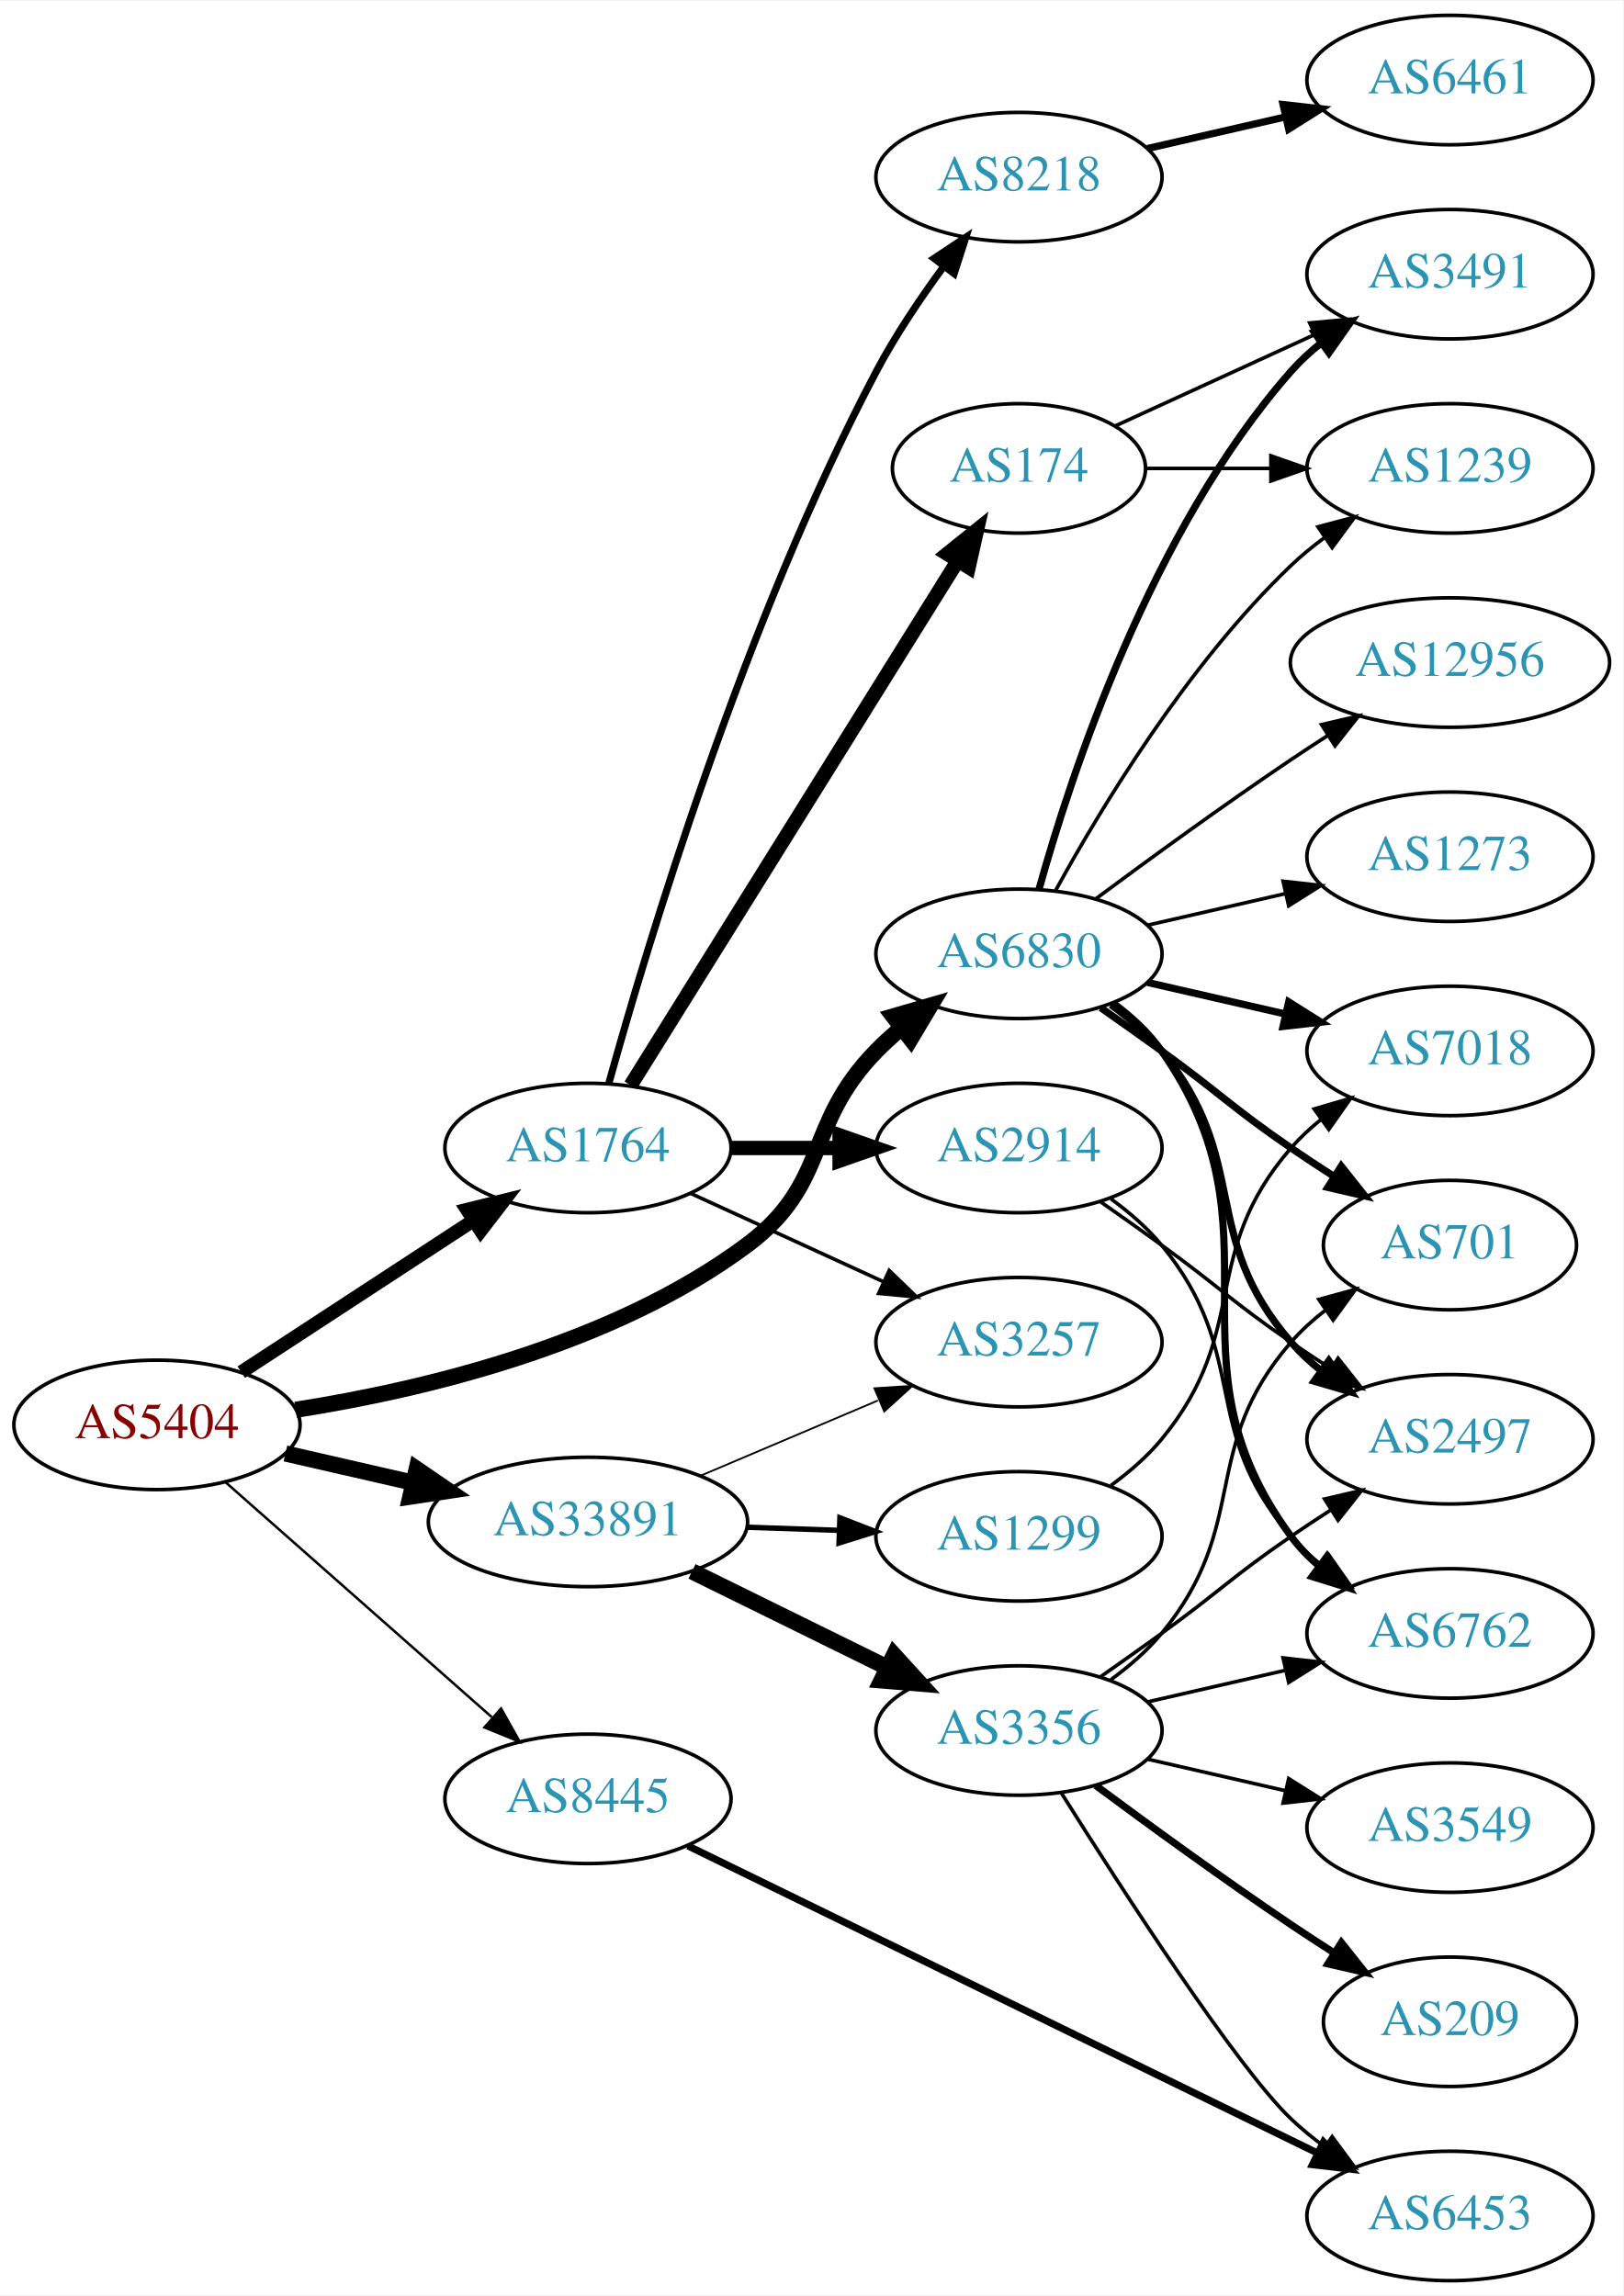
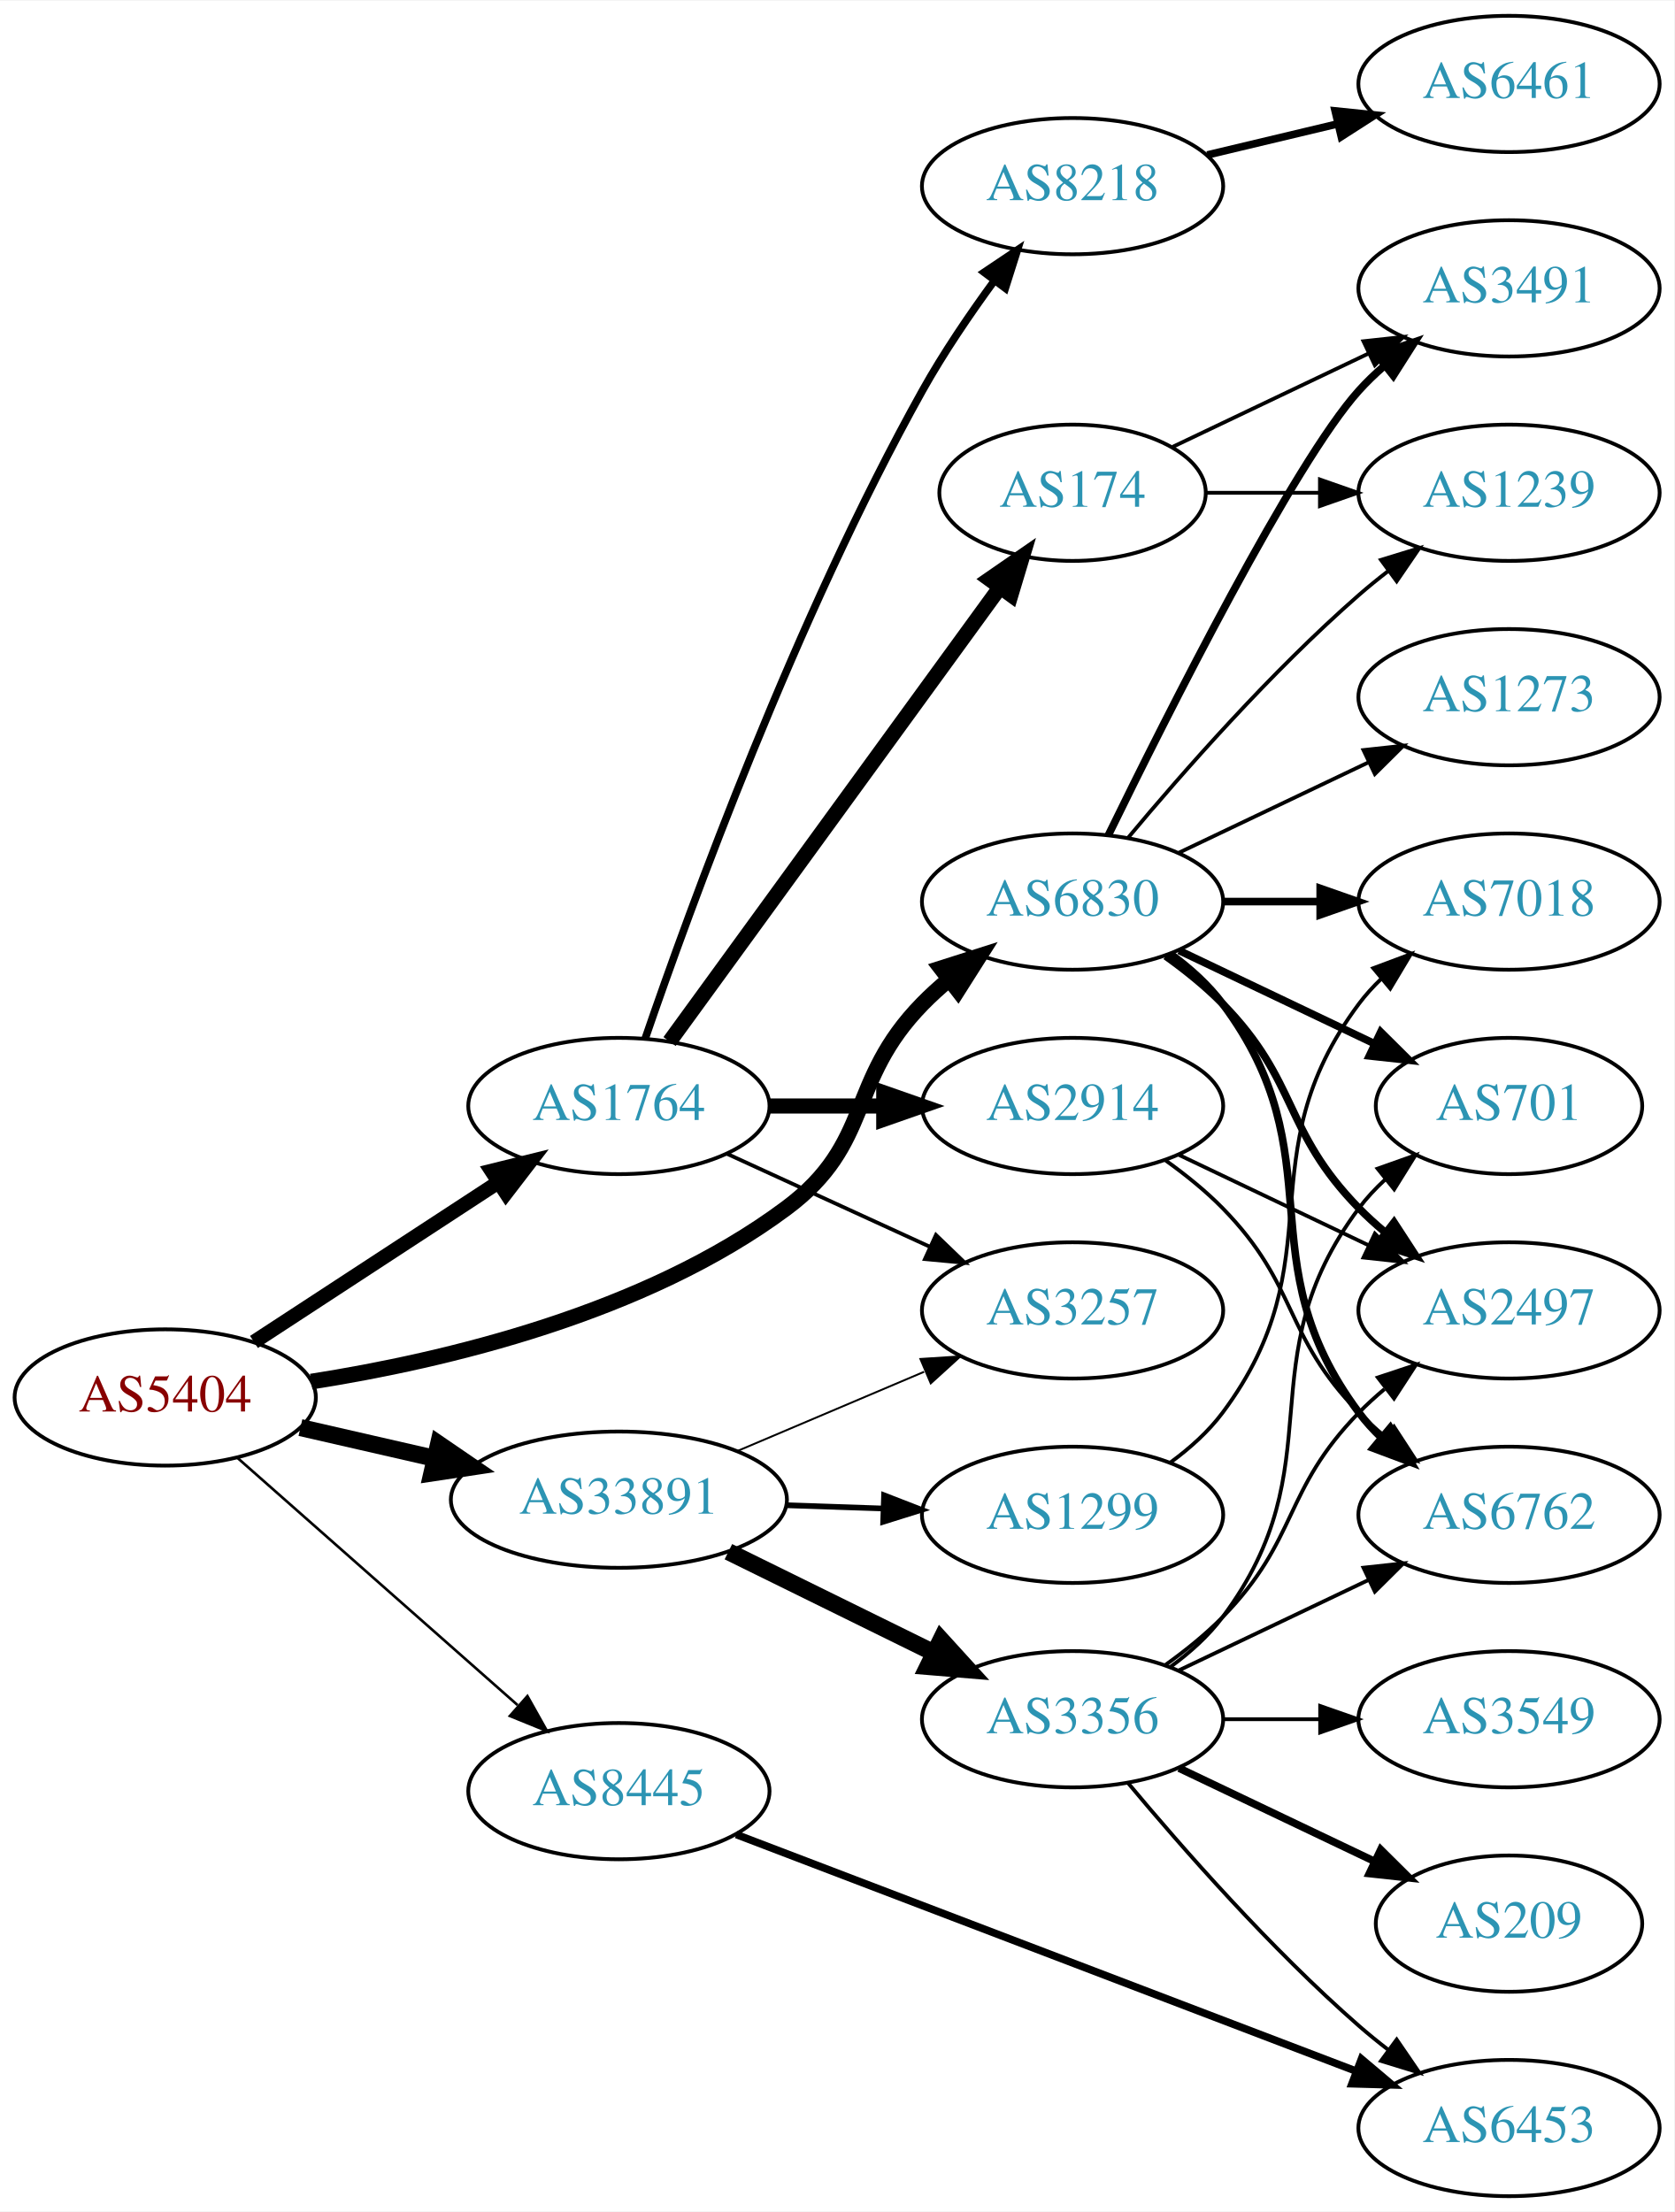
- <svg xmlns="http://www.w3.org/2000/svg" xmlns:xlink="http://www.w3.org/1999/xlink" width="451pt" height="638pt" viewBox="0.00 0.00 451.37 638.00">
-   <g id="graph0" class="graph" transform="scale(1 1) rotate(0) translate(4 634)">
-     <polygon fill="white" stroke="none" points="-4,4 -4,-634 447.37,-634 447.37,4 -4,4" />
+ <svg xmlns="http://www.w3.org/2000/svg" xmlns:xlink="http://www.w3.org/1999/xlink" width="442pt" height="584pt" viewBox="0.00 0.00 442.27 584.00">
+   <g id="graph0" class="graph" transform="scale(1 1) rotate(0) translate(4 580)">
+     <polygon fill="white" stroke="none" points="-4,4 -4,-580 438.271,-580 438.271,4 -4,4" />
    <g id="node1" class="node">
      <g id="a_node1">
        <a xlink:href="/asn/5404" xlink:title="AS5404 ~ ASN conova communications GmbH [AT]">
-           <ellipse fill="#ffffff" stroke="black" cx="39.647" cy="-238" rx="39.794" ry="18" />
-           <text text-anchor="middle" x="39.647" y="-234.3" font-family="Times,serif" font-size="14.00" fill="#880000">AS5404</text>
+           <ellipse fill="#ffffff" stroke="black" cx="39.647" cy="-211" rx="39.794" ry="18" />
+           <text text-anchor="middle" x="39.647" y="-207.3" font-family="Times,serif" font-size="14.00" fill="#880000">AS5404</text>
        </a>
      </g>
    </g>
    <g id="node2" class="node">
      <g id="a_node2">
        <a xlink:href="/asn/1764" xlink:title="AS1764 ~ NEXTLAYER-AS [AT]">
-           <ellipse fill="#ffffff" stroke="black" cx="159.489" cy="-315" rx="39.794" ry="18" />
-           <text text-anchor="middle" x="159.489" y="-311.3" font-family="Times,serif" font-size="14.00" fill="#2c94b3">AS1764</text>
+           <ellipse fill="#ffffff" stroke="black" cx="159.489" cy="-288" rx="39.794" ry="18" />
+           <text text-anchor="middle" x="159.489" y="-284.3" font-family="Times,serif" font-size="14.00" fill="#2c94b3">AS1764</text>
        </a>
      </g>
    </g>
    <g id="edge1" class="edge">
-       <path fill="none" stroke="black" stroke-width="3.808" d="M63.089,-252.664C81.355,-264.599 107.331,-281.573 127.567,-294.795" />
-       <polygon fill="black" stroke="black" stroke-width="3.808" points="125.844,-297.85 136.13,-300.39 129.673,-291.99 125.844,-297.85" />
+       <path fill="none" stroke="black" stroke-width="3.808" d="M63.089,-225.664C81.355,-237.599 107.331,-254.573 127.567,-267.795" />
+       <polygon fill="black" stroke="black" stroke-width="3.808" points="125.844,-270.85 136.13,-273.39 129.673,-264.99 125.844,-270.85" />
    </g>
    <g id="node3" class="node">
      <g id="a_node3">
        <a xlink:href="/asn/6830" xlink:title="AS6830 ~ LGI-UPC [AT]">
-           <ellipse fill="#ffffff" stroke="black" cx="279.332" cy="-369" rx="39.794" ry="18" />
-           <text text-anchor="middle" x="279.332" y="-365.3" font-family="Times,serif" font-size="14.00" fill="#2c94b3">AS6830</text>
+           <ellipse fill="#ffffff" stroke="black" cx="279.332" cy="-342" rx="39.794" ry="18" />
+           <text text-anchor="middle" x="279.332" y="-338.3" font-family="Times,serif" font-size="14.00" fill="#2c94b3">AS6830</text>
        </a>
      </g>
    </g>
    <g id="edge2" class="edge">
-       <path fill="none" stroke="black" stroke-width="4.5" d="M78.211,-242.192C113.532,-247.719 166.407,-260.234 203.685,-288 226.818,-305.23 219.513,-321.383 239.685,-342 241.778,-344.139 244.061,-346.218 246.438,-348.21" />
-       <polygon fill="black" stroke="black" stroke-width="4.5" points="244.414,-351.621 254.738,-354.611 249.224,-345.386 244.414,-351.621" />
+       <path fill="none" stroke="black" stroke-width="4.154" d="M78.211,-215.192C113.532,-220.719 166.407,-233.234 203.685,-261 226.818,-278.23 219.513,-294.383 239.685,-315 241.778,-317.139 244.061,-319.218 246.438,-321.21" />
+       <polygon fill="black" stroke="black" stroke-width="4.154" points="244.599,-324.382 254.738,-327.611 249.039,-318.625 244.599,-324.382" />
    </g>
    <g id="node4" class="node">
      <g id="a_node4">
        <a xlink:href="/asn/8445" xlink:title="AS8445 ~ SALZBURG-AG-AS [AT]">
-           <ellipse fill="#ffffff" stroke="black" cx="159.489" cy="-134" rx="39.794" ry="18" />
-           <text text-anchor="middle" x="159.489" y="-130.3" font-family="Times,serif" font-size="14.00" fill="#2c94b3">AS8445</text>
+           <ellipse fill="#ffffff" stroke="black" cx="159.489" cy="-107" rx="39.794" ry="18" />
+           <text text-anchor="middle" x="159.489" y="-103.3" font-family="Times,serif" font-size="14.00" fill="#2c94b3">AS8445</text>
        </a>
      </g>
    </g>
    <g id="edge3" class="edge">
-       <path fill="none" stroke="black" stroke-width="0.692" d="M58.801,-221.978C78.581,-204.521 110.384,-176.454 132.739,-156.726" />
-       <polygon fill="black" stroke="black" stroke-width="0.692" points="135.325,-159.111 140.507,-149.87 130.693,-153.862 135.325,-159.111" />
+       <path fill="none" stroke="black" stroke-width="0.692" d="M58.801,-194.978C78.581,-177.521 110.384,-149.454 132.739,-129.726" />
+       <polygon fill="black" stroke="black" stroke-width="0.692" points="135.325,-132.111 140.507,-122.87 130.693,-126.862 135.325,-132.111" />
    </g>
    <g id="node5" class="node">
      <g id="a_node5">
        <a xlink:href="/asn/33891" xlink:title="AS33891 ~ CORE-BACKBONE GMBH GLOBAL NETWORK [DE]">
-           <ellipse fill="#ffffff" stroke="black" cx="159.489" cy="-211" rx="44.393" ry="18" />
-           <text text-anchor="middle" x="159.489" y="-207.3" font-family="Times,serif" font-size="14.00" fill="#2c94b3">AS33891</text>
+           <ellipse fill="#ffffff" stroke="black" cx="159.489" cy="-184" rx="44.393" ry="18" />
+           <text text-anchor="middle" x="159.489" y="-180.3" font-family="Times,serif" font-size="14.00" fill="#2c94b3">AS33891</text>
        </a>
      </g>
    </g>
    <g id="edge4" class="edge">
-       <path fill="none" stroke="black" stroke-width="4.5" d="M75.366,-230.045C86.504,-227.493 99.039,-224.621 110.932,-221.896" />
-       <polygon fill="black" stroke="black" stroke-width="4.5" points="111.859,-225.724 120.727,-219.652 110.1,-218.047 111.859,-225.724" />
+       <path fill="none" stroke="black" stroke-width="4.5" d="M75.366,-203.045C86.504,-200.493 99.039,-197.621 110.932,-194.896" />
+       <polygon fill="black" stroke="black" stroke-width="4.5" points="111.859,-198.724 120.727,-192.652 110.1,-191.047 111.859,-198.724" />
    </g>
    <g id="node6" class="node">
      <g id="a_node6">
        <a xlink:href="/asn/8218" xlink:title="AS8218 ~ legacy Neotelecoms [FR]">
-           <ellipse fill="#ffffff" stroke="black" cx="279.332" cy="-585" rx="39.794" ry="18" />
-           <text text-anchor="middle" x="279.332" y="-581.3" font-family="Times,serif" font-size="14.00" fill="#2c94b3">AS8218</text>
+           <ellipse fill="#ffffff" stroke="black" cx="279.332" cy="-531" rx="39.794" ry="18" />
+           <text text-anchor="middle" x="279.332" y="-527.3" font-family="Times,serif" font-size="14.00" fill="#2c94b3">AS8218</text>
        </a>
      </g>
    </g>
    <g id="edge5" class="edge">
-       <path fill="none" stroke="black" stroke-width="2" d="M165.31,-333.046C175.837,-371.026 202.912,-461.438 239.685,-531 244.993,-541.041 251.939,-551.351 258.476,-560.235" />
-       <polygon fill="black" stroke="black" stroke-width="2" points="255.726,-562.401 264.552,-568.262 261.307,-558.176 255.726,-562.401" />
+       <path fill="none" stroke="black" stroke-width="2" d="M166.438,-305.811C178.204,-340.066 206.226,-417.041 239.685,-477 245.219,-486.918 252.218,-497.199 258.733,-506.096" />
+       <polygon fill="black" stroke="black" stroke-width="2" points="255.969,-508.244 264.769,-514.144 261.569,-504.044 255.969,-508.244" />
    </g>
    <g id="node7" class="node">
      <g id="a_node7">
        <a xlink:href="/asn/174" xlink:title="AS174 ~ Cogent Communications [US]">
-           <ellipse fill="#ffffff" stroke="black" cx="279.332" cy="-504" rx="35.194" ry="18" />
-           <text text-anchor="middle" x="279.332" y="-500.3" font-family="Times,serif" font-size="14.00" fill="#2c94b3">AS174</text>
+           <ellipse fill="#ffffff" stroke="black" cx="279.332" cy="-450" rx="35.194" ry="18" />
+           <text text-anchor="middle" x="279.332" y="-446.3" font-family="Times,serif" font-size="14.00" fill="#2c94b3">AS174</text>
        </a>
      </g>
    </g>
    <g id="edge6" class="edge">
-       <path fill="none" stroke="black" stroke-width="4" d="M171.364,-332.442C192.2,-365.859 237.839,-439.057 262.222,-478.163" />
-       <polygon fill="black" stroke="black" stroke-width="4" points="259.392,-480.239 267.653,-486.873 265.332,-476.536 259.392,-480.239" />
+       <path fill="none" stroke="black" stroke-width="4" d="M172.878,-305.031C193.708,-333.666 235.841,-391.588 260.07,-424.896" />
+       <polygon fill="black" stroke="black" stroke-width="4" points="257.396,-427.17 266.109,-433.198 263.057,-423.052 257.396,-427.17" />
    </g>
    <g id="node8" class="node">
      <g id="a_node8">
        <a xlink:href="/asn/2914" xlink:title="AS2914 ~ NTT America, Inc. [US]">
-           <ellipse fill="#ffffff" stroke="black" cx="279.332" cy="-315" rx="39.794" ry="18" />
-           <text text-anchor="middle" x="279.332" y="-311.3" font-family="Times,serif" font-size="14.00" fill="#2c94b3">AS2914</text>
+           <ellipse fill="#ffffff" stroke="black" cx="279.332" cy="-288" rx="39.794" ry="18" />
+           <text text-anchor="middle" x="279.332" y="-284.3" font-family="Times,serif" font-size="14.00" fill="#2c94b3">AS2914</text>
        </a>
      </g>
    </g>
    <g id="edge7" class="edge">
-       <path fill="none" stroke="black" stroke-width="4" d="M199.402,-315C208.955,-315 219.305,-315 229.267,-315" />
-       <polygon fill="black" stroke="black" stroke-width="4" points="229.46,-318.5 239.46,-315 229.46,-311.5 229.46,-318.5" />
+       <path fill="none" stroke="black" stroke-width="4" d="M199.402,-288C208.955,-288 219.305,-288 229.267,-288" />
+       <polygon fill="black" stroke="black" stroke-width="4" points="229.46,-291.5 239.46,-288 229.46,-284.5 229.46,-291.5" />
    </g>
    <g id="node9" class="node">
      <g id="a_node9">
        <a xlink:href="/asn/3257" xlink:title="AS3257 ~ GTT [DE]">
-           <ellipse fill="#ffffff" stroke="black" cx="279.332" cy="-261" rx="39.794" ry="18" />
-           <text text-anchor="middle" x="279.332" y="-257.3" font-family="Times,serif" font-size="14.00" fill="#2c94b3">AS3257</text>
+           <ellipse fill="#ffffff" stroke="black" cx="279.332" cy="-234" rx="39.794" ry="18" />
+           <text text-anchor="middle" x="279.332" y="-230.3" font-family="Times,serif" font-size="14.00" fill="#2c94b3">AS3257</text>
        </a>
      </g>
    </g>
    <g id="edge8" class="edge">
-       <path fill="none" stroke="black" d="M188.118,-302.339C204.075,-295.027 224.345,-285.739 241.628,-277.819" />
-       <polygon fill="black" stroke="black" points="243.243,-280.929 250.876,-273.581 240.327,-274.565 243.243,-280.929" />
+       <path fill="none" stroke="black" d="M188.118,-275.339C204.075,-268.027 224.345,-258.739 241.628,-250.819" />
+       <polygon fill="black" stroke="black" points="243.243,-253.929 250.876,-246.581 240.327,-247.565 243.243,-253.929" />
    </g>
    <g id="node11" class="node">
      <g id="a_node11">
-         <a xlink:href="/asn/3491" xlink:title="AS3491 ~ PCCW Global, Inc. [US]">
-           <ellipse fill="#ffffff" stroke="black" cx="399.174" cy="-558" rx="39.794" ry="18" />
-           <text text-anchor="middle" x="399.174" y="-554.3" font-family="Times,serif" font-size="14.00" fill="#2c94b3">AS3491</text>
-         </a>
-       </g>
-     </g>
-     <g id="edge14" class="edge">
-       <path fill="none" stroke="black" stroke-width="2" d="M284.904,-386.946C293.81,-418.995 316.094,-486.842 354.978,-531 357.462,-533.821 360.312,-536.449 363.337,-538.871" />
-       <polygon fill="black" stroke="black" stroke-width="2" points="361.455,-541.828 371.627,-544.791 365.523,-536.131 361.455,-541.828" />
+         <a xlink:href="/asn/1239" xlink:title="AS1239 ~ Sprint [US]">
+           <ellipse fill="#ffffff" stroke="black" cx="394.625" cy="-450" rx="39.794" ry="18" />
+           <text text-anchor="middle" x="394.625" y="-446.3" font-family="Times,serif" font-size="14.00" fill="#2c94b3">AS1239</text>
+         </a>
+       </g>
+     </g>
+     <g id="edge15" class="edge">
+       <path fill="none" stroke="black" d="M293.962,-358.817C308.244,-375.929 331.791,-402.745 354.978,-423 357.444,-425.154 360.082,-427.294 362.78,-429.372" />
+       <polygon fill="black" stroke="black" points="360.805,-432.264 370.934,-435.37 364.953,-426.625 360.805,-432.264" />
    </g>
    <g id="node12" class="node">
      <g id="a_node12">
-         <a xlink:href="/asn/1239" xlink:title="AS1239 ~ Sprint [US]">
-           <ellipse fill="#ffffff" stroke="black" cx="399.174" cy="-504" rx="39.794" ry="18" />
-           <text text-anchor="middle" x="399.174" y="-500.3" font-family="Times,serif" font-size="14.00" fill="#2c94b3">AS1239</text>
+         <a xlink:href="/asn/3491" xlink:title="AS3491 ~ PCCW Global, Inc. [US]">
+           <ellipse fill="#ffffff" stroke="black" cx="394.625" cy="-504" rx="39.794" ry="18" />
+           <text text-anchor="middle" x="394.625" y="-500.3" font-family="Times,serif" font-size="14.00" fill="#2c94b3">AS3491</text>
        </a>
      </g>
    </g>
    <g id="edge19" class="edge">
-       <path fill="none" stroke="black" d="M289.573,-386.713C302.118,-409.561 326.295,-449.611 354.978,-477 357.846,-479.739 361.035,-482.347 364.344,-484.785" />
-       <polygon fill="black" stroke="black" points="362.468,-487.742 372.704,-490.477 366.407,-481.956 362.468,-487.742" />
+       <path fill="none" stroke="black" stroke-width="2" d="M288.769,-359.511C304.388,-391.509 337.774,-457.893 354.978,-477 356.98,-479.224 359.199,-481.363 361.532,-483.397" />
+       <polygon fill="black" stroke="black" stroke-width="2" points="359.73,-486.433 369.751,-489.873 364.062,-480.935 359.73,-486.433" />
    </g>
    <g id="node13" class="node">
      <g id="a_node13">
        <a xlink:href="/asn/2497" xlink:title="AS2497 ~ Internet Initiative Japan Inc. [JP]">
-           <ellipse fill="#ffffff" stroke="black" cx="399.174" cy="-234" rx="39.794" ry="18" />
-           <text text-anchor="middle" x="399.174" y="-230.3" font-family="Times,serif" font-size="14.00" fill="#2c94b3">AS2497</text>
-         </a>
-       </g>
-     </g>
-     <g id="edge17" class="edge">
-       <path fill="none" stroke="black" stroke-width="2" d="M304.912,-354.844C310.007,-351.128 315.02,-346.799 318.978,-342 344.043,-311.606 329.144,-290.742 354.978,-261 357.443,-258.162 360.28,-255.523 363.297,-253.094" />
-       <polygon fill="black" stroke="black" stroke-width="2" points="365.484,-255.833 371.575,-247.164 361.408,-250.142 365.484,-255.833" />
+           <ellipse fill="#ffffff" stroke="black" cx="394.625" cy="-234" rx="39.794" ry="18" />
+           <text text-anchor="middle" x="394.625" y="-230.3" font-family="Times,serif" font-size="14.00" fill="#2c94b3">AS2497</text>
+         </a>
+       </g>
+     </g>
+     <g id="edge16" class="edge">
+       <path fill="none" stroke="black" stroke-width="2" d="M303.926,-327.611C309.182,-323.852 314.513,-319.563 318.978,-315 339.151,-294.383 334.806,-281.617 354.978,-261 357.071,-258.861 359.354,-256.782 361.731,-254.79" />
+       <polygon fill="black" stroke="black" stroke-width="2" points="364.249,-257.268 370.031,-248.389 359.974,-251.725 364.249,-257.268" />
    </g>
    <g id="node14" class="node">
      <g id="a_node14">
        <a xlink:href="/asn/6762" xlink:title="AS6762 ~ TELECOM ITALIA SPARKLE S.p.A. [IT]">
-           <ellipse fill="#ffffff" stroke="black" cx="399.174" cy="-180" rx="39.794" ry="18" />
-           <text text-anchor="middle" x="399.174" y="-176.3" font-family="Times,serif" font-size="14.00" fill="#2c94b3">AS6762</text>
-         </a>
-       </g>
-     </g>
-     <g id="edge16" class="edge">
-       <path fill="none" stroke="black" stroke-width="2" d="M305.491,-355.284C310.555,-351.545 315.411,-347.096 318.978,-342 354.592,-291.131 318.075,-256.941 354.978,-207 357.212,-203.977 359.894,-201.214 362.815,-198.707" />
-       <polygon fill="black" stroke="black" stroke-width="2" points="365.01,-201.437 370.959,-192.669 360.841,-195.814 365.01,-201.437" />
+           <ellipse fill="#ffffff" stroke="black" cx="394.625" cy="-180" rx="39.794" ry="18" />
+           <text text-anchor="middle" x="394.625" y="-176.3" font-family="Times,serif" font-size="14.00" fill="#2c94b3">AS6762</text>
+         </a>
+       </g>
+     </g>
+     <g id="edge14" class="edge">
+       <path fill="none" stroke="black" stroke-width="2" d="M305.262,-328.118C310.338,-324.389 315.256,-319.984 318.978,-315 349.249,-274.458 324.707,-247.542 354.978,-207 356.723,-204.664 358.73,-202.455 360.893,-200.383" />
+       <polygon fill="black" stroke="black" stroke-width="2" points="363.253,-202.973 368.694,-193.882 358.771,-197.595 363.253,-202.973" />
    </g>
    <g id="node15" class="node">
      <g id="a_node15">
        <a xlink:href="/asn/7018" xlink:title="AS7018 ~ AT&amp;T Services, Inc. [US]">
-           <ellipse fill="#ffffff" stroke="black" cx="399.174" cy="-342" rx="39.794" ry="18" />
-           <text text-anchor="middle" x="399.174" y="-338.3" font-family="Times,serif" font-size="14.00" fill="#2c94b3">AS7018</text>
-         </a>
-       </g>
-     </g>
-     <g id="edge15" class="edge">
-       <path fill="none" stroke="black" stroke-width="2" d="M315.051,-361.045C327.051,-358.296 340.672,-355.175 353.364,-352.267" />
-       <polygon fill="black" stroke="black" stroke-width="2" points="354.33,-355.636 363.296,-349.991 352.767,-348.813 354.33,-355.636" />
+           <ellipse fill="#ffffff" stroke="black" cx="394.625" cy="-342" rx="39.794" ry="18" />
+           <text text-anchor="middle" x="394.625" y="-338.3" font-family="Times,serif" font-size="14.00" fill="#2c94b3">AS7018</text>
+         </a>
+       </g>
+     </g>
+     <g id="edge17" class="edge">
+       <path fill="none" stroke="black" stroke-width="2" d="M319.004,-342C327.207,-342 335.971,-342 344.503,-342" />
+       <polygon fill="black" stroke="black" stroke-width="2" points="344.742,-345.5 354.742,-342 344.742,-338.5 344.742,-345.5" />
    </g>
    <g id="node16" class="node">
      <g id="a_node16">
-         <a xlink:href="/asn/12956" xlink:title="AS12956 ~ TELXIUS [ES]">
-           <ellipse fill="#ffffff" stroke="black" cx="399.174" cy="-450" rx="44.393" ry="18" />
-           <text text-anchor="middle" x="399.174" y="-446.3" font-family="Times,serif" font-size="14.00" fill="#2c94b3">AS12956</text>
+         <a xlink:href="/asn/701" xlink:title="AS701 ~ UUNET [US]">
+           <ellipse fill="#ffffff" stroke="black" cx="394.625" cy="-288" rx="35.194" ry="18" />
+           <text text-anchor="middle" x="394.625" y="-284.3" font-family="Times,serif" font-size="14.00" fill="#2c94b3">AS701</text>
        </a>
      </g>
    </g>
    <g id="edge18" class="edge">
-       <path fill="none" stroke="black" d="M300.662,-384.277C315.524,-395.304 336.269,-410.407 354.978,-423 358.268,-425.215 361.731,-427.482 365.205,-429.715" />
-       <polygon fill="black" stroke="black" points="363.453,-432.748 373.772,-435.148 367.202,-426.837 363.453,-432.748" />
+       <path fill="none" stroke="black" stroke-width="2" d="M307.468,-329.066C322.9,-321.71 342.385,-312.423 358.92,-304.541" />
+       <polygon fill="black" stroke="black" stroke-width="2" points="360.741,-307.551 368.262,-300.089 357.729,-301.232 360.741,-307.551" />
    </g>
    <g id="node17" class="node">
      <g id="a_node17">
-         <a xlink:href="/asn/701" xlink:title="AS701 ~ UUNET [US]">
-           <ellipse fill="#ffffff" stroke="black" cx="399.174" cy="-288" rx="35.194" ry="18" />
-           <text text-anchor="middle" x="399.174" y="-284.3" font-family="Times,serif" font-size="14.00" fill="#2c94b3">AS701</text>
+         <a xlink:href="/asn/1273" xlink:title="AS1273 ~ Vodafone Group PLC [EU]">
+           <ellipse fill="#ffffff" stroke="black" cx="394.625" cy="-396" rx="39.794" ry="18" />
+           <text text-anchor="middle" x="394.625" y="-392.3" font-family="Times,serif" font-size="14.00" fill="#2c94b3">AS1273</text>
        </a>
      </g>
    </g>
    <g id="edge20" class="edge">
-       <path fill="none" stroke="black" stroke-width="2" d="M302.089,-353.991C307.623,-350.121 313.542,-345.936 318.978,-342 335.178,-330.271 338.483,-326.311 354.978,-315 358.773,-312.398 362.81,-309.738 366.833,-307.151" />
-       <polygon fill="black" stroke="black" stroke-width="2" points="368.94,-309.96 375.521,-301.657 365.199,-304.044 368.94,-309.96" />
+       <path fill="none" stroke="black" d="M307.468,-354.934C322.462,-362.081 341.283,-371.052 357.506,-378.785" />
+       <polygon fill="black" stroke="black" points="356.177,-382.028 366.71,-383.171 359.188,-375.709 356.177,-382.028" />
    </g>
    <g id="node18" class="node">
      <g id="a_node18">
-         <a xlink:href="/asn/1273" xlink:title="AS1273 ~ Vodafone Group PLC [EU]">
-           <ellipse fill="#ffffff" stroke="black" cx="399.174" cy="-396" rx="39.794" ry="18" />
-           <text text-anchor="middle" x="399.174" y="-392.3" font-family="Times,serif" font-size="14.00" fill="#2c94b3">AS1273</text>
+         <a xlink:href="/asn/6453" xlink:title="AS6453 ~ TATA COMMUNICATIONS (AMERICA) INC [US]">
+           <ellipse fill="#ffffff" stroke="black" cx="394.625" cy="-18" rx="39.794" ry="18" />
+           <text text-anchor="middle" x="394.625" y="-14.3" font-family="Times,serif" font-size="14.00" fill="#2c94b3">AS6453</text>
        </a>
      </g>
    </g>
    <g id="edge21" class="edge">
-       <path fill="none" stroke="black" d="M315.051,-376.955C327.051,-379.704 340.672,-382.825 353.364,-385.733" />
-       <polygon fill="black" stroke="black" points="352.767,-389.187 363.296,-388.009 354.33,-382.364 352.767,-389.187" />
+       <path fill="none" stroke="black" stroke-width="2" d="M190.49,-95.547C232.283,-79.593 308.085,-50.655 354.34,-32.997" />
+       <polygon fill="black" stroke="black" stroke-width="2" points="355.644,-36.245 363.739,-29.409 353.148,-29.706 355.644,-36.245" />
+     </g>
+     <g id="edge22" class="edge">
+       <path fill="none" stroke="black" stroke-width="0.5" d="M190.836,-196.876C205.859,-203.25 224.15,-211.011 240.117,-217.786" />
+       <polygon fill="black" stroke="black" stroke-width="0.5" points="239.136,-221.172 249.709,-221.856 241.87,-214.728 239.136,-221.172" />
    </g>
    <g id="node19" class="node">
      <g id="a_node19">
-         <a xlink:href="/asn/6453" xlink:title="AS6453 ~ TATA COMMUNICATIONS (AMERICA) INC [US]">
-           <ellipse fill="#ffffff" stroke="black" cx="399.174" cy="-18" rx="39.794" ry="18" />
-           <text text-anchor="middle" x="399.174" y="-14.3" font-family="Times,serif" font-size="14.00" fill="#2c94b3">AS6453</text>
-         </a>
-       </g>
-     </g>
-     <g id="edge22" class="edge">
-       <path fill="none" stroke="black" stroke-width="2" d="M187.293,-120.919C230.203,-99.977 314.361,-58.904 362.371,-35.473" />
-       <polygon fill="black" stroke="black" stroke-width="2" points="364.017,-38.565 371.469,-31.033 360.947,-32.274 364.017,-38.565" />
-     </g>
-     <g id="edge24" class="edge">
-       <path fill="none" stroke="black" stroke-width="0.5" d="M190.836,-223.876C205.859,-230.25 224.15,-238.011 240.117,-244.786" />
-       <polygon fill="black" stroke="black" stroke-width="0.5" points="239.136,-248.172 249.709,-248.856 241.87,-241.728 239.136,-248.172" />
+         <a xlink:href="/asn/1299" xlink:title="AS1299 ~ Telia Carrier [EU]">
+           <ellipse fill="#ffffff" stroke="black" cx="279.332" cy="-180" rx="39.794" ry="18" />
+           <text text-anchor="middle" x="279.332" y="-176.3" font-family="Times,serif" font-size="14.00" fill="#2c94b3">AS1299</text>
+         </a>
+       </g>
+     </g>
+     <g id="edge23" class="edge">
+       <path fill="none" stroke="black" stroke-width="1.5" d="M203.7,-182.533C212.013,-182.251 220.775,-181.954 229.258,-181.666" />
+       <polygon fill="black" stroke="black" stroke-width="1.5" points="229.541,-185.158 239.416,-181.321 229.303,-178.162 229.541,-185.158" />
    </g>
    <g id="node20" class="node">
      <g id="a_node20">
-         <a xlink:href="/asn/1299" xlink:title="AS1299 ~ Telia Carrier [EU]">
-           <ellipse fill="#ffffff" stroke="black" cx="279.332" cy="-207" rx="39.794" ry="18" />
-           <text text-anchor="middle" x="279.332" y="-203.3" font-family="Times,serif" font-size="14.00" fill="#2c94b3">AS1299</text>
-         </a>
-       </g>
-     </g>
-     <g id="edge23" class="edge">
-       <path fill="none" stroke="black" stroke-width="1.5" d="M203.7,-209.533C212.013,-209.251 220.775,-208.954 229.258,-208.666" />
-       <polygon fill="black" stroke="black" stroke-width="1.5" points="229.541,-212.158 239.416,-208.321 229.303,-205.162 229.541,-212.158" />
+         <a xlink:href="/asn/3356" xlink:title="AS3356 ~ Level 3 Parent, LLC [US]">
+           <ellipse fill="#ffffff" stroke="black" cx="279.332" cy="-126" rx="39.794" ry="18" />
+           <text text-anchor="middle" x="279.332" y="-122.3" font-family="Times,serif" font-size="14.00" fill="#2c94b3">AS3356</text>
+         </a>
+       </g>
+     </g>
+     <g id="edge24" class="edge">
+       <path fill="none" stroke="black" stroke-width="4.5" d="M188.416,-170.255C204.611,-162.284 225.172,-152.164 242.544,-143.614" />
+       <polygon fill="black" stroke="black" stroke-width="4.5" points="244.586,-146.998 251.819,-139.049 241.108,-139.932 244.586,-146.998" />
+     </g>
+     <g id="node10" class="node">
+       <g id="a_node10">
+         <a xlink:href="/asn/6461" xlink:title="AS6461 ~ Zayo Bandwidth [US]">
+           <ellipse fill="#ffffff" stroke="black" cx="394.625" cy="-558" rx="39.794" ry="18" />
+           <text text-anchor="middle" x="394.625" y="-554.3" font-family="Times,serif" font-size="14.00" fill="#2c94b3">AS6461</text>
+         </a>
+       </g>
+     </g>
+     <g id="edge9" class="edge">
+       <path fill="none" stroke="black" stroke-width="2" d="M314.939,-539.248C325.81,-541.838 337.964,-544.735 349.407,-547.462" />
+       <polygon fill="black" stroke="black" stroke-width="2" points="348.69,-550.889 359.229,-549.803 350.313,-544.08 348.69,-550.889" />
+     </g>
+     <g id="edge10" class="edge">
+       <path fill="none" stroke="black" d="M314.631,-450C324.008,-450 334.358,-450 344.393,-450" />
+       <polygon fill="black" stroke="black" points="344.681,-453.5 354.681,-450 344.681,-446.5 344.681,-453.5" />
+     </g>
+     <g id="edge11" class="edge">
+       <path fill="none" stroke="black" d="M305.757,-462.119C321.059,-469.413 340.783,-478.814 357.665,-486.86" />
+       <polygon fill="black" stroke="black" points="356.172,-490.026 366.705,-491.169 359.184,-483.707 356.172,-490.026" />
+     </g>
+     <g id="edge12" class="edge">
+       <path fill="none" stroke="black" d="M307.468,-275.066C322.462,-267.919 341.283,-258.948 357.506,-251.215" />
+       <polygon fill="black" stroke="black" points="359.188,-254.291 366.71,-246.829 356.177,-247.972 359.188,-254.291" />
+     </g>
+     <g id="edge13" class="edge">
+       <path fill="none" stroke="black" d="M303.926,-273.611C309.182,-269.852 314.513,-265.563 318.978,-261 339.151,-240.383 334.806,-227.617 354.978,-207 357.071,-204.861 359.354,-202.782 361.731,-200.79" />
+       <polygon fill="black" stroke="black" points="364.249,-203.268 370.031,-194.389 359.974,-197.725 364.249,-203.268" />
+     </g>
+     <g id="edge31" class="edge">
+       <path fill="none" stroke="black" d="M305.262,-193.882C310.338,-197.611 315.256,-202.016 318.978,-207 349.249,-247.542 324.707,-274.458 354.978,-315 356.723,-317.336 358.73,-319.545 360.893,-321.617" />
+       <polygon fill="black" stroke="black" points="358.771,-324.405 368.694,-328.118 363.253,-319.027 358.771,-324.405" />
+     </g>
+     <g id="edge29" class="edge">
+       <path fill="none" stroke="black" d="M303.926,-140.389C309.182,-144.148 314.513,-148.437 318.978,-153 339.151,-173.617 334.806,-186.383 354.978,-207 357.071,-209.139 359.354,-211.218 361.731,-213.21" />
+       <polygon fill="black" stroke="black" points="359.974,-216.275 370.031,-219.611 364.249,-210.732 359.974,-216.275" />
+     </g>
+     <g id="edge30" class="edge">
+       <path fill="none" stroke="black" d="M307.468,-138.934C322.462,-146.081 341.283,-155.052 357.506,-162.785" />
+       <polygon fill="black" stroke="black" points="356.177,-166.028 366.71,-167.171 359.188,-159.709 356.177,-166.028" />
+     </g>
+     <g id="edge27" class="edge">
+       <path fill="none" stroke="black" d="M305.262,-139.882C310.338,-143.611 315.256,-148.016 318.978,-153 349.249,-193.542 324.707,-220.458 354.978,-261 356.986,-263.689 359.342,-266.209 361.883,-268.546" />
+       <polygon fill="black" stroke="black" points="359.912,-271.452 369.898,-274.989 364.297,-265.996 359.912,-271.452" />
+     </g>
+     <g id="edge25" class="edge">
+       <path fill="none" stroke="black" d="M293.962,-109.183C308.244,-92.071 331.791,-65.255 354.978,-45 357.444,-42.846 360.082,-40.706 362.78,-38.628" />
+       <polygon fill="black" stroke="black" points="364.953,-41.375 370.934,-32.63 360.805,-35.736 364.953,-41.375" />
    </g>
    <g id="node21" class="node">
      <g id="a_node21">
-         <a xlink:href="/asn/3356" xlink:title="AS3356 ~ Level 3 Parent, LLC [US]">
-           <ellipse fill="#ffffff" stroke="black" cx="279.332" cy="-153" rx="39.794" ry="18" />
-           <text text-anchor="middle" x="279.332" y="-149.3" font-family="Times,serif" font-size="14.00" fill="#2c94b3">AS3356</text>
-         </a>
-       </g>
-     </g>
-     <g id="edge25" class="edge">
-       <path fill="none" stroke="black" stroke-width="4.5" d="M188.416,-197.255C204.611,-189.284 225.172,-179.164 242.544,-170.614" />
-       <polygon fill="black" stroke="black" stroke-width="4.5" points="244.586,-173.998 251.819,-166.049 241.108,-166.932 244.586,-173.998" />
-     </g>
-     <g id="node10" class="node">
-       <g id="a_node10">
-         <a xlink:href="/asn/6461" xlink:title="AS6461 ~ ZAYO-6461 [US]">
-           <ellipse fill="#ffffff" stroke="black" cx="399.174" cy="-612" rx="39.794" ry="18" />
-           <text text-anchor="middle" x="399.174" y="-608.3" font-family="Times,serif" font-size="14.00" fill="#2c94b3">AS6461</text>
-         </a>
-       </g>
-     </g>
-     <g id="edge9" class="edge">
-       <path fill="none" stroke="black" stroke-width="2" d="M315.051,-592.955C327.051,-595.704 340.672,-598.825 353.364,-601.733" />
-       <polygon fill="black" stroke="black" stroke-width="2" points="352.767,-605.187 363.296,-604.009 354.33,-598.364 352.767,-605.187" />
-     </g>
-     <g id="edge10" class="edge">
-       <path fill="none" stroke="black" d="M306.193,-515.851C322.313,-523.238 343.316,-532.862 361.181,-541.048" />
-       <polygon fill="black" stroke="black" points="360.183,-544.441 370.732,-545.425 363.099,-538.077 360.183,-544.441" />
-     </g>
-     <g id="edge11" class="edge">
-       <path fill="none" stroke="black" d="M314.733,-504C325.557,-504 337.725,-504 349.352,-504" />
-       <polygon fill="black" stroke="black" points="349.383,-507.5 359.383,-504 349.383,-500.5 349.383,-507.5" />
-     </g>
-     <g id="edge12" class="edge">
-       <path fill="none" stroke="black" d="M302.089,-299.991C307.623,-296.121 313.542,-291.936 318.978,-288 335.178,-276.271 338.483,-272.311 354.978,-261 358.506,-258.581 362.244,-256.111 365.985,-253.698" />
-       <polygon fill="black" stroke="black" points="368.057,-256.528 374.626,-248.216 364.307,-250.618 368.057,-256.528" />
-     </g>
-     <g id="edge13" class="edge">
-       <path fill="none" stroke="black" d="M304.912,-300.844C310.007,-297.128 315.02,-292.799 318.978,-288 344.043,-257.606 329.144,-236.742 354.978,-207 357.443,-204.162 360.28,-201.523 363.297,-199.094" />
-       <polygon fill="black" stroke="black" points="365.484,-201.833 371.575,-193.164 361.408,-196.142 365.484,-201.833" />
-     </g>
-     <g id="edge32" class="edge">
-       <path fill="none" stroke="black" d="M304.912,-221.156C310.007,-224.872 315.02,-229.201 318.978,-234 344.043,-264.394 329.144,-285.258 354.978,-315 357.443,-317.838 360.28,-320.477 363.297,-322.906" />
-       <polygon fill="black" stroke="black" points="361.408,-325.858 371.575,-328.836 365.484,-320.167 361.408,-325.858" />
-     </g>
-     <g id="edge29" class="edge">
-       <path fill="none" stroke="black" d="M302.089,-168.009C307.623,-171.879 313.542,-176.064 318.978,-180 335.178,-191.729 338.483,-195.689 354.978,-207 358.506,-209.419 362.244,-211.889 365.985,-214.302" />
-       <polygon fill="black" stroke="black" points="364.307,-217.382 374.626,-219.784 368.057,-211.472 364.307,-217.382" />
-     </g>
-     <g id="edge28" class="edge">
-       <path fill="none" stroke="black" d="M315.051,-160.955C327.051,-163.704 340.672,-166.825 353.364,-169.733" />
-       <polygon fill="black" stroke="black" points="352.767,-173.187 363.296,-172.009 354.33,-166.364 352.767,-173.187" />
-     </g>
-     <g id="edge31" class="edge">
-       <path fill="none" stroke="black" d="M304.912,-167.156C310.007,-170.872 315.02,-175.201 318.978,-180 344.043,-210.394 329.144,-231.258 354.978,-261 357.784,-264.23 361.071,-267.203 364.559,-269.902" />
-       <polygon fill="black" stroke="black" points="362.71,-272.879 372.925,-275.69 366.693,-267.122 362.71,-272.879" />
+         <a xlink:href="/asn/209" xlink:title="AS209 ~ CenturyLink Communications, LLC [US]">
+           <ellipse fill="#ffffff" stroke="black" cx="394.625" cy="-72" rx="35.194" ry="18" />
+           <text text-anchor="middle" x="394.625" y="-68.3" font-family="Times,serif" font-size="14.00" fill="#2c94b3">AS209</text>
+         </a>
+       </g>
    </g>
    <g id="edge26" class="edge">
-       <path fill="none" stroke="black" d="M291.125,-135.613C307.885,-108.939 339.812,-59.482 354.978,-45 357.846,-42.261 361.035,-39.653 364.344,-37.215" />
-       <polygon fill="black" stroke="black" points="366.407,-40.044 372.704,-31.523 362.468,-34.258 366.407,-40.044" />
+       <path fill="none" stroke="black" stroke-width="2" d="M307.468,-113.066C322.9,-105.71 342.385,-96.423 358.92,-88.541" />
+       <polygon fill="black" stroke="black" stroke-width="2" points="360.741,-91.551 368.262,-84.089 357.729,-85.232 360.741,-91.551" />
    </g>
    <g id="node22" class="node">
      <g id="a_node22">
        <a xlink:href="/asn/3549" xlink:title="AS3549 ~ Level 3 Parent, LLC [US]">
-           <ellipse fill="#ffffff" stroke="black" cx="399.174" cy="-126" rx="39.794" ry="18" />
-           <text text-anchor="middle" x="399.174" y="-122.3" font-family="Times,serif" font-size="14.00" fill="#2c94b3">AS3549</text>
-         </a>
-       </g>
-     </g>
-     <g id="edge27" class="edge">
-       <path fill="none" stroke="black" d="M315.051,-145.045C327.051,-142.296 340.672,-139.175 353.364,-136.267" />
-       <polygon fill="black" stroke="black" points="354.33,-139.636 363.296,-133.991 352.767,-132.813 354.33,-139.636" />
-     </g>
-     <g id="node23" class="node">
-       <g id="a_node23">
-         <a xlink:href="/asn/209" xlink:title="AS209 ~ CenturyLink Communications, LLC [US]">
-           <ellipse fill="#ffffff" stroke="black" cx="399.174" cy="-72" rx="35.194" ry="18" />
-           <text text-anchor="middle" x="399.174" y="-68.3" font-family="Times,serif" font-size="14.00" fill="#2c94b3">AS209</text>
-         </a>
-       </g>
-     </g>
-     <g id="edge30" class="edge">
-       <path fill="none" stroke="black" stroke-width="2" d="M300.662,-137.723C315.524,-126.696 336.269,-111.593 354.978,-99 358.795,-96.43 362.845,-93.79 366.876,-91.214" />
-       <polygon fill="black" stroke="black" stroke-width="2" points="368.98,-94.025 375.57,-85.729 365.245,-88.105 368.98,-94.025" />
+           <ellipse fill="#ffffff" stroke="black" cx="394.625" cy="-126" rx="39.794" ry="18" />
+           <text text-anchor="middle" x="394.625" y="-122.3" font-family="Times,serif" font-size="14.00" fill="#2c94b3">AS3549</text>
+         </a>
+       </g>
+     </g>
+     <g id="edge28" class="edge">
+       <path fill="none" stroke="black" d="M319.004,-126C327.207,-126 335.971,-126 344.503,-126" />
+       <polygon fill="black" stroke="black" points="344.742,-129.5 354.742,-126 344.742,-122.5 344.742,-129.5" />
    </g>
  </g>
</svg>
